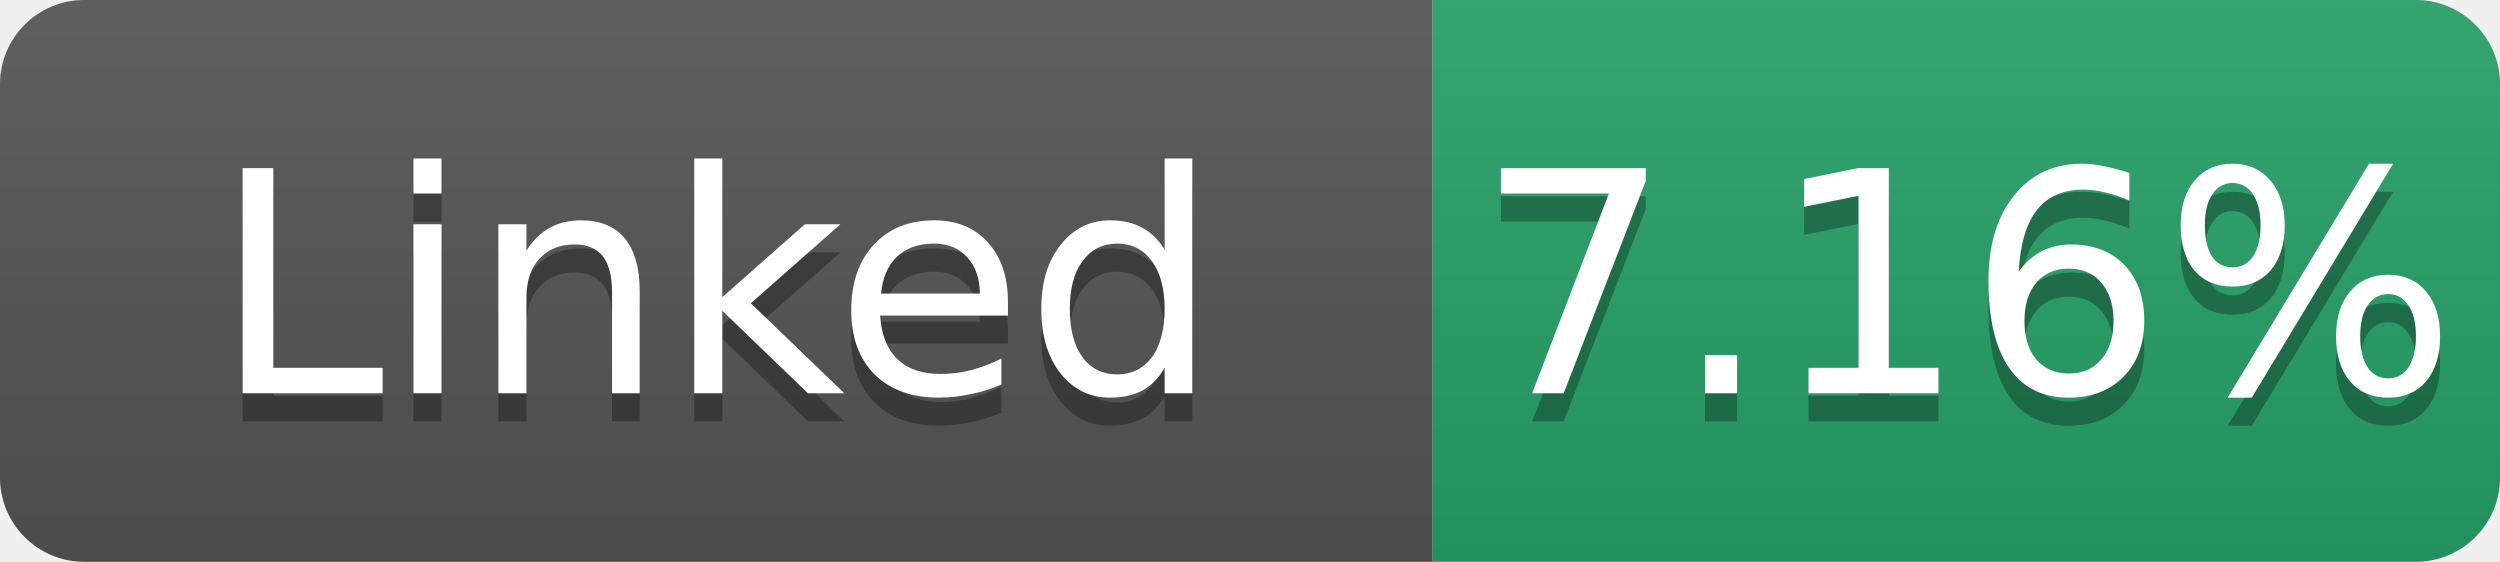
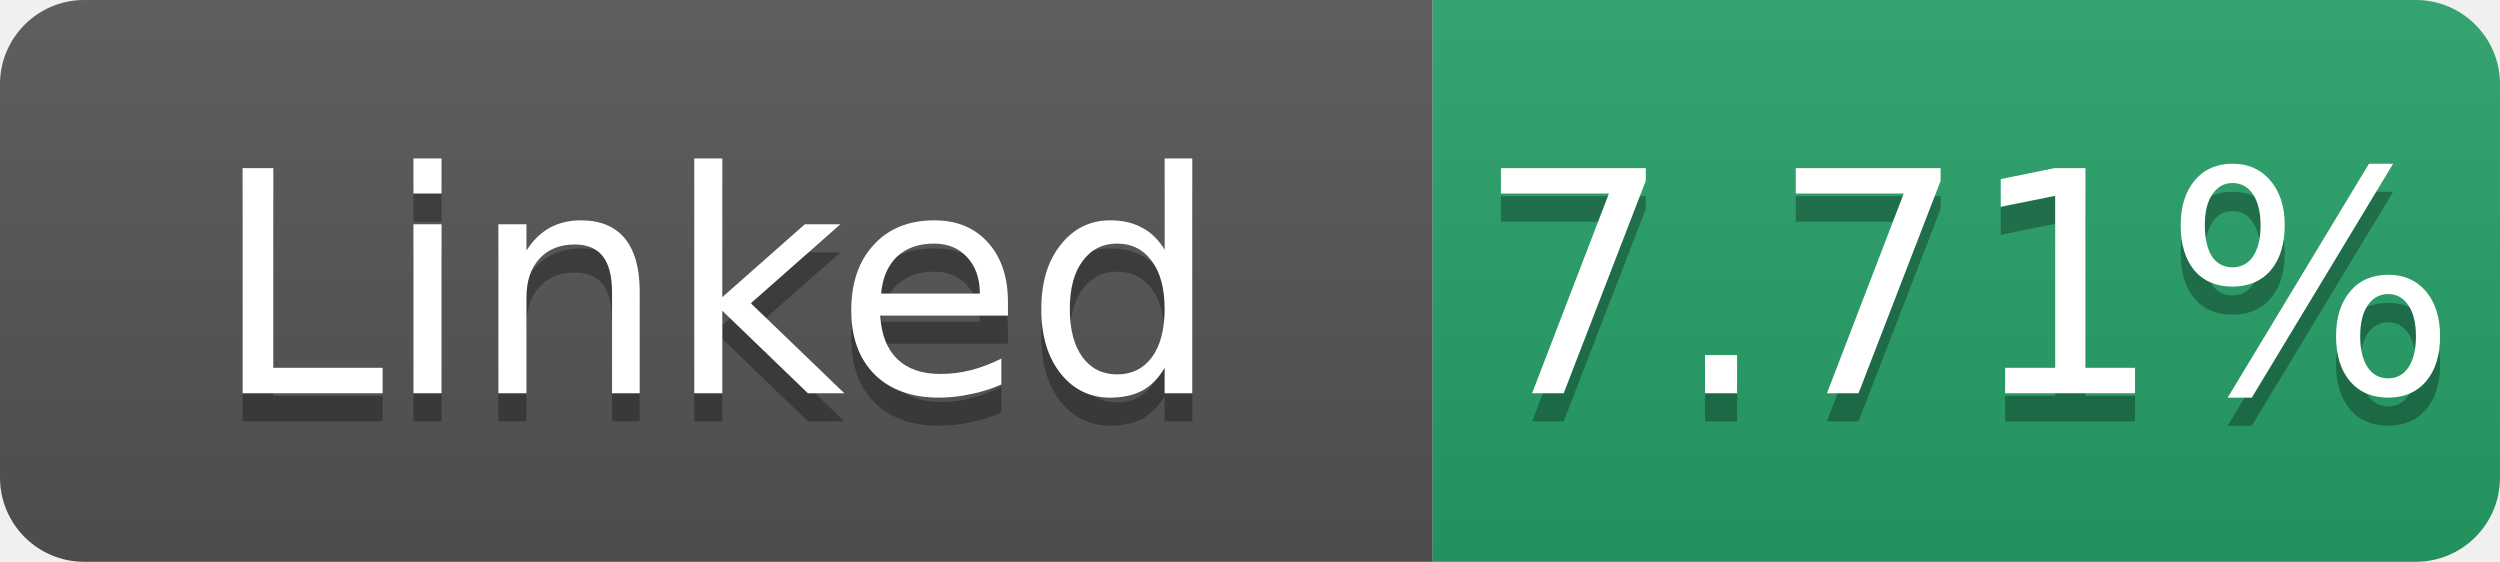
- <svg xmlns="http://www.w3.org/2000/svg" width="89" height="20" role="img" aria-label="Linked: 7.16%">
+ <svg xmlns="http://www.w3.org/2000/svg" width="89" height="20" role="img" aria-label="Linked: 7.71%">
  <linearGradient id="s" x2="0" y2="100%">
    <stop offset="0" stop-color="#bbb" stop-opacity=".1" />
    <stop offset="1" stop-opacity=".1" />
  </linearGradient>
  <clipPath id="r">
    <rect width="89" height="20" rx="3" fill="#fff" />
  </clipPath>
  <g clip-path="url(#r)">
    <rect width="51" height="20" fill="#555" />
    <rect x="51" width="38" height="20" fill="#26a269" />
    <rect width="89" height="20" fill="url(#s)" />
  </g>
  <g fill="#fff" text-anchor="middle" font-family="Verdana,Geneva,DejaVu Sans,sans-serif" font-size="11">
    <text x="25.5" y="15" fill="#010101" fill-opacity=".3">Linked</text>
    <text x="25.5" y="14">Linked</text>
-     <text x="70.0" y="15" fill="#010101" fill-opacity=".3">7.16%</text>
-     <text x="70.0" y="14">7.16%</text>
+     <text x="70.0" y="15" fill="#010101" fill-opacity=".3">7.71%</text>
+     <text x="70.0" y="14">7.71%</text>
  </g>
</svg>
